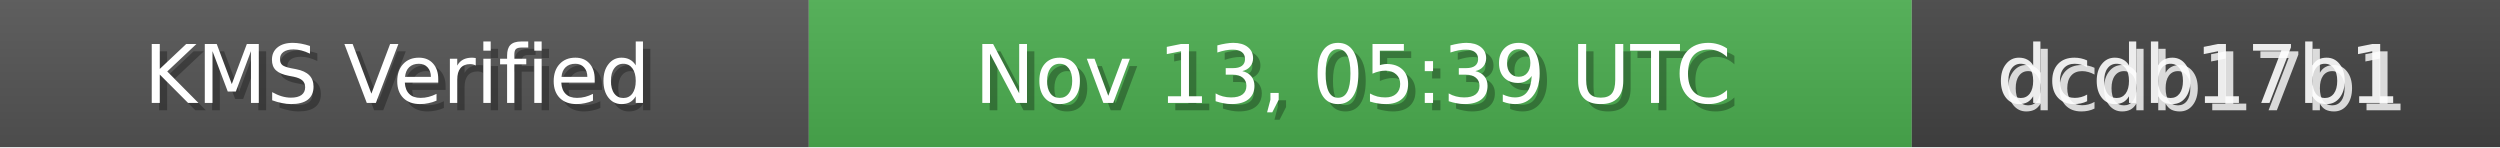
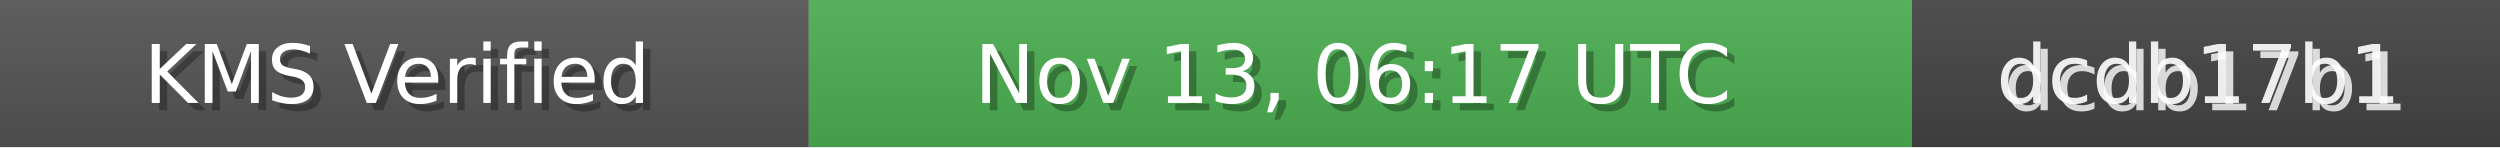
<svg xmlns="http://www.w3.org/2000/svg" width="340" height="20" role="img">
  <linearGradient id="bg" x2="0" y2="100%">
    <stop offset="0" stop-color="#bbb" stop-opacity=".1" />
    <stop offset="1" stop-opacity=".1" />
  </linearGradient>
  <rect width="110" height="20" fill="#555" />
  <rect x="110" width="150" height="20" fill="#4CAF50" />
  <rect x="260" width="80" height="20" fill="#444" />
  <rect width="340" height="20" fill="url(#bg)" />
  <g fill="#fff" text-anchor="middle" font-family="Verdana,Geneva,DejaVu Sans,sans-serif" font-size="11">
    <text x="55" y="15" fill="#000" fill-opacity=".3">KMS Verified</text>
    <text x="54" y="14">KMS Verified</text>
-     <text x="185" y="15" fill="#000" fill-opacity=".3">Nov 13, 05:39 UTC</text>
-     <text x="184" y="14">Nov 13, 05:39 UTC</text>
+     <text x="185" y="15" fill="#000" fill-opacity=".3">Nov 13, 06:17 UTC</text>
+     <text x="184" y="14">Nov 13, 06:17 UTC</text>
    <text x="300" y="15" fill="#fff" fill-opacity=".8">dcdb17b1</text>
    <text x="299" y="14" fill="#fff" fill-opacity=".9">dcdb17b1</text>
  </g>
</svg>
